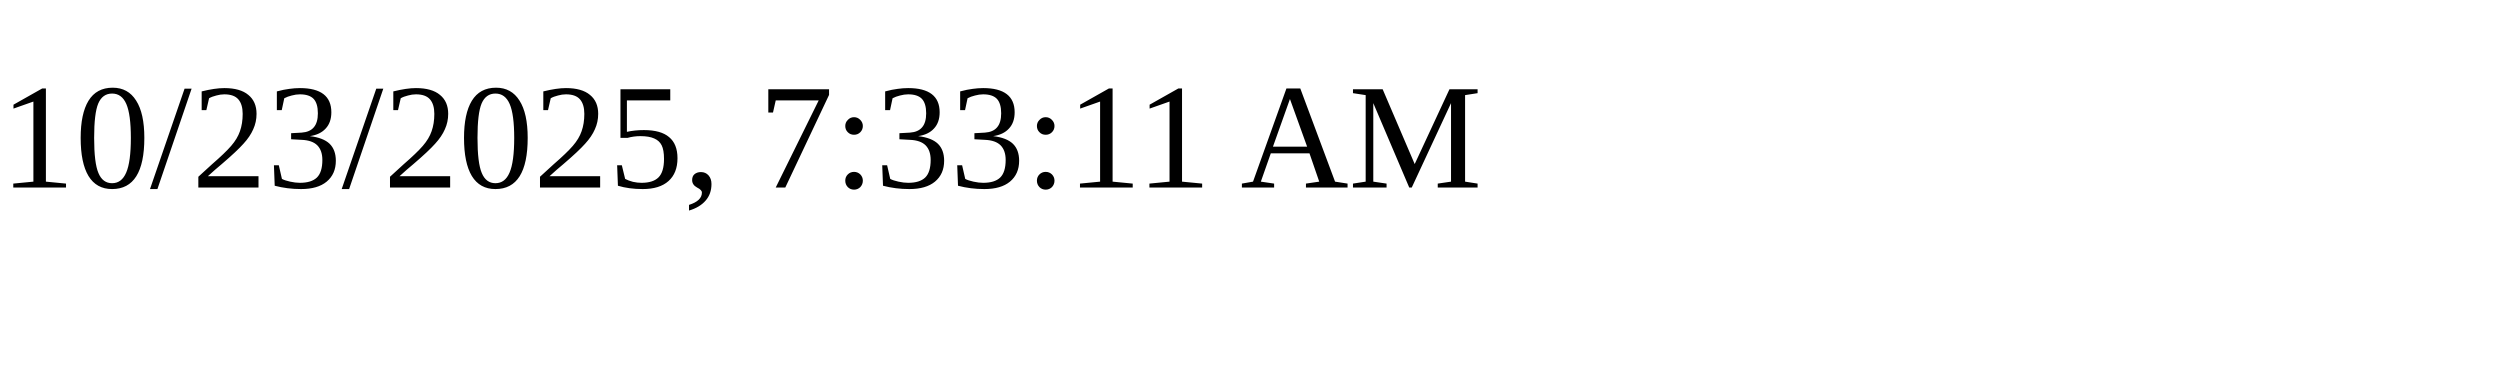
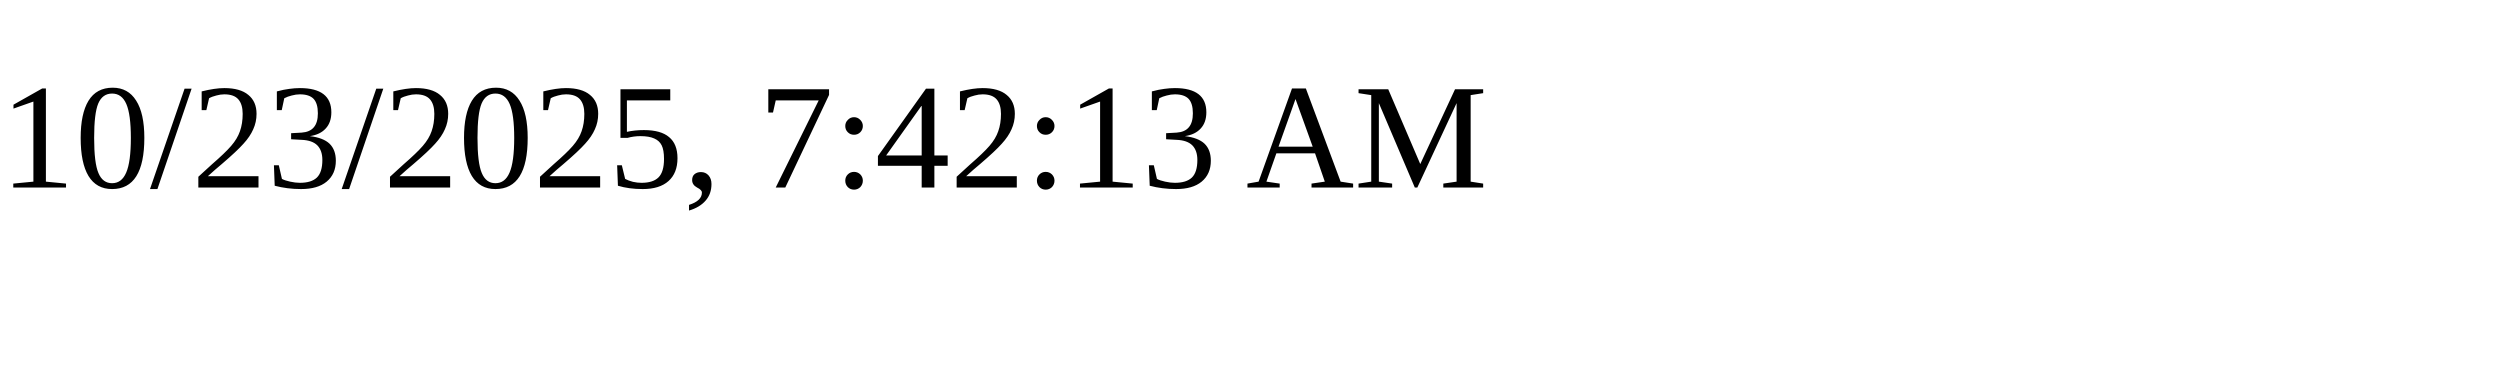
<svg xmlns="http://www.w3.org/2000/svg" height="30" width="200">
-   <text x="0" y="15">10/23/2025, 7:33:11 AM</text>
+   <text x="0" y="15">10/23/2025, 7:42:13 AM</text>
</svg>
